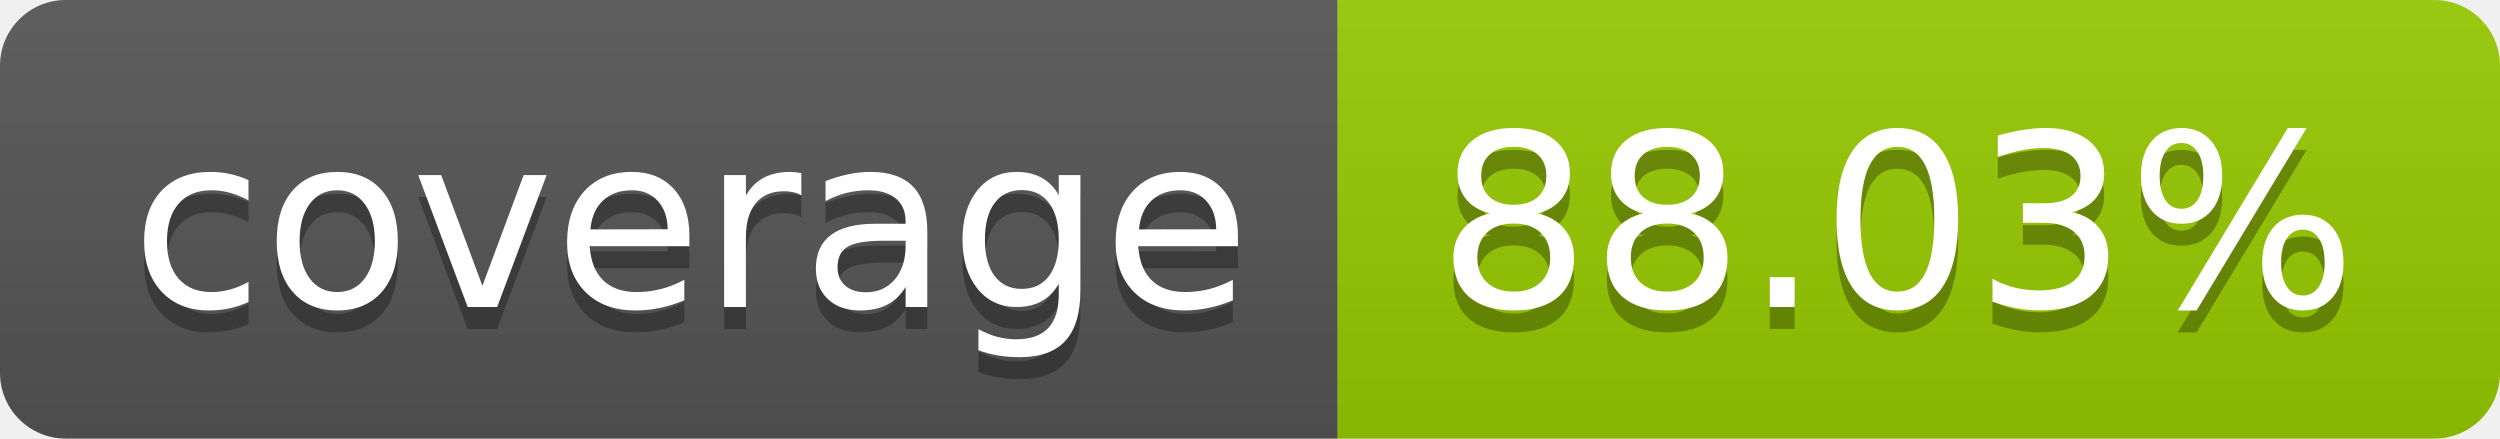
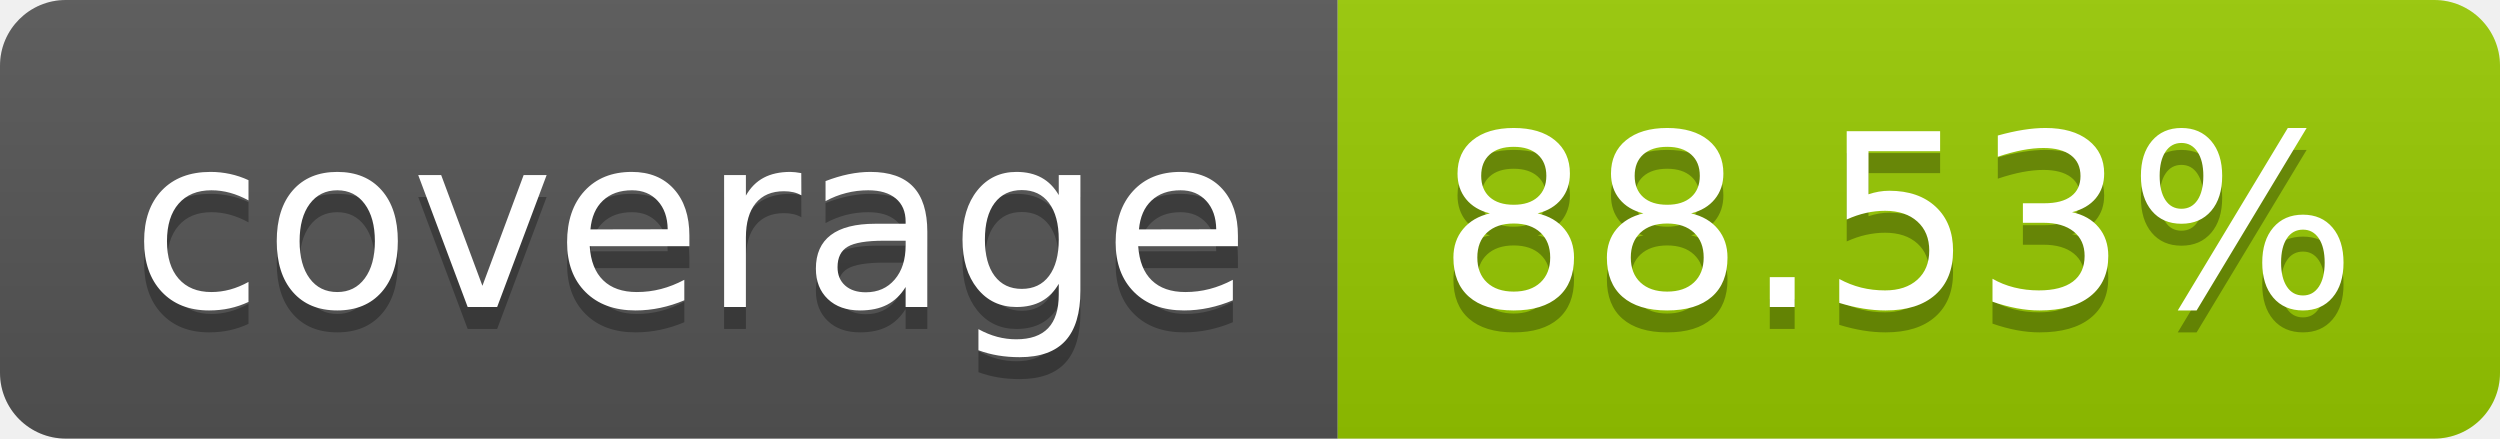
- <svg xmlns="http://www.w3.org/2000/svg" width="114" height="20" role="img" aria-label="coverage: 88.03%">
+ <svg xmlns="http://www.w3.org/2000/svg" width="114" height="20" role="img" aria-label="coverage: 88.53%">
  <linearGradient id="s" x2="0" y2="100%">
    <stop offset="0" stop-color="#bbb" stop-opacity=".1" />
    <stop offset="1" stop-opacity=".1" />
  </linearGradient>
  <clipPath id="r">
    <rect width="114" height="20" rx="3" fill="#fff" />
  </clipPath>
  <g clip-path="url(#r)">
    <rect width="61" height="20" fill="#555" />
    <rect x="61" width="53" height="20" fill="#97ca00" />
    <rect width="114" height="20" fill="url(#s)" />
  </g>
  <g fill="#fff" text-anchor="middle" font-family="Verdana,Geneva,DejaVu Sans,sans-serif" text-rendering="geometricPrecision" font-size="110">
    <text aria-hidden="true" x="315" y="150" fill="#010101" fill-opacity=".3" transform="scale(.1)" textLength="510">coverage</text>
    <text x="315" y="140" transform="scale(.1)" fill="#fff" textLength="510">coverage</text>
-     <text aria-hidden="true" x="865" y="150" fill="#010101" fill-opacity=".3" transform="scale(.1)" textLength="430">88.03%</text>
-     <text x="865" y="140" transform="scale(.1)" fill="#fff" textLength="430">88.03%</text>
+     <text aria-hidden="true" x="865" y="150" fill="#010101" fill-opacity=".3" transform="scale(.1)" textLength="430">88.53%</text>
+     <text x="865" y="140" transform="scale(.1)" fill="#fff" textLength="430">88.53%</text>
  </g>
</svg>
